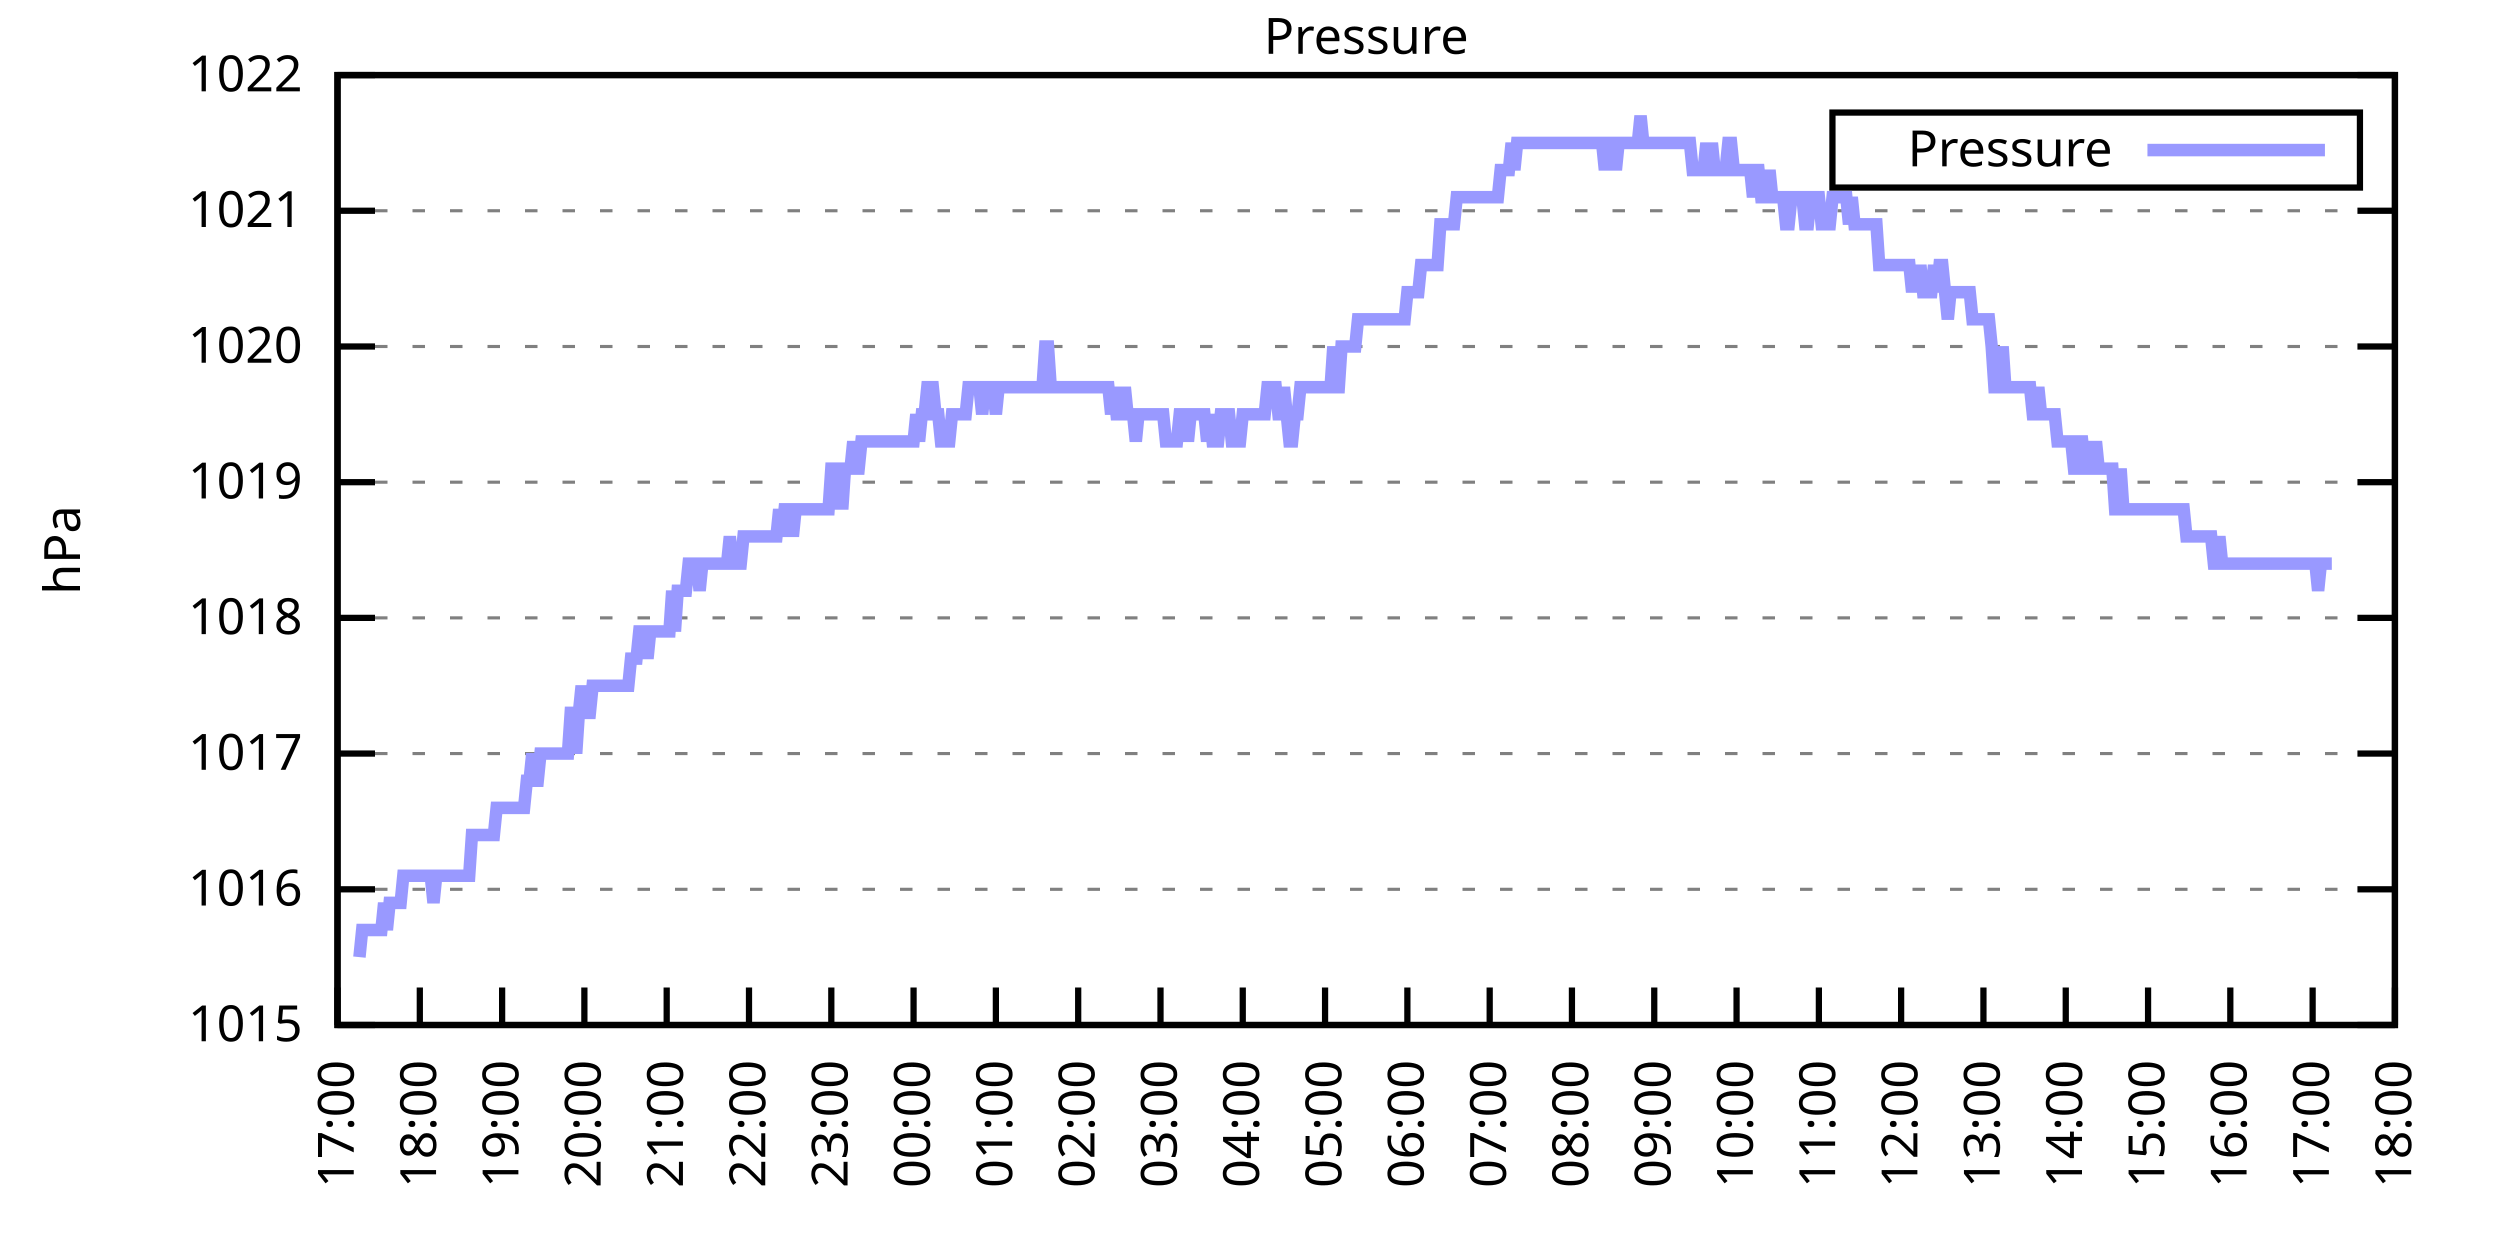
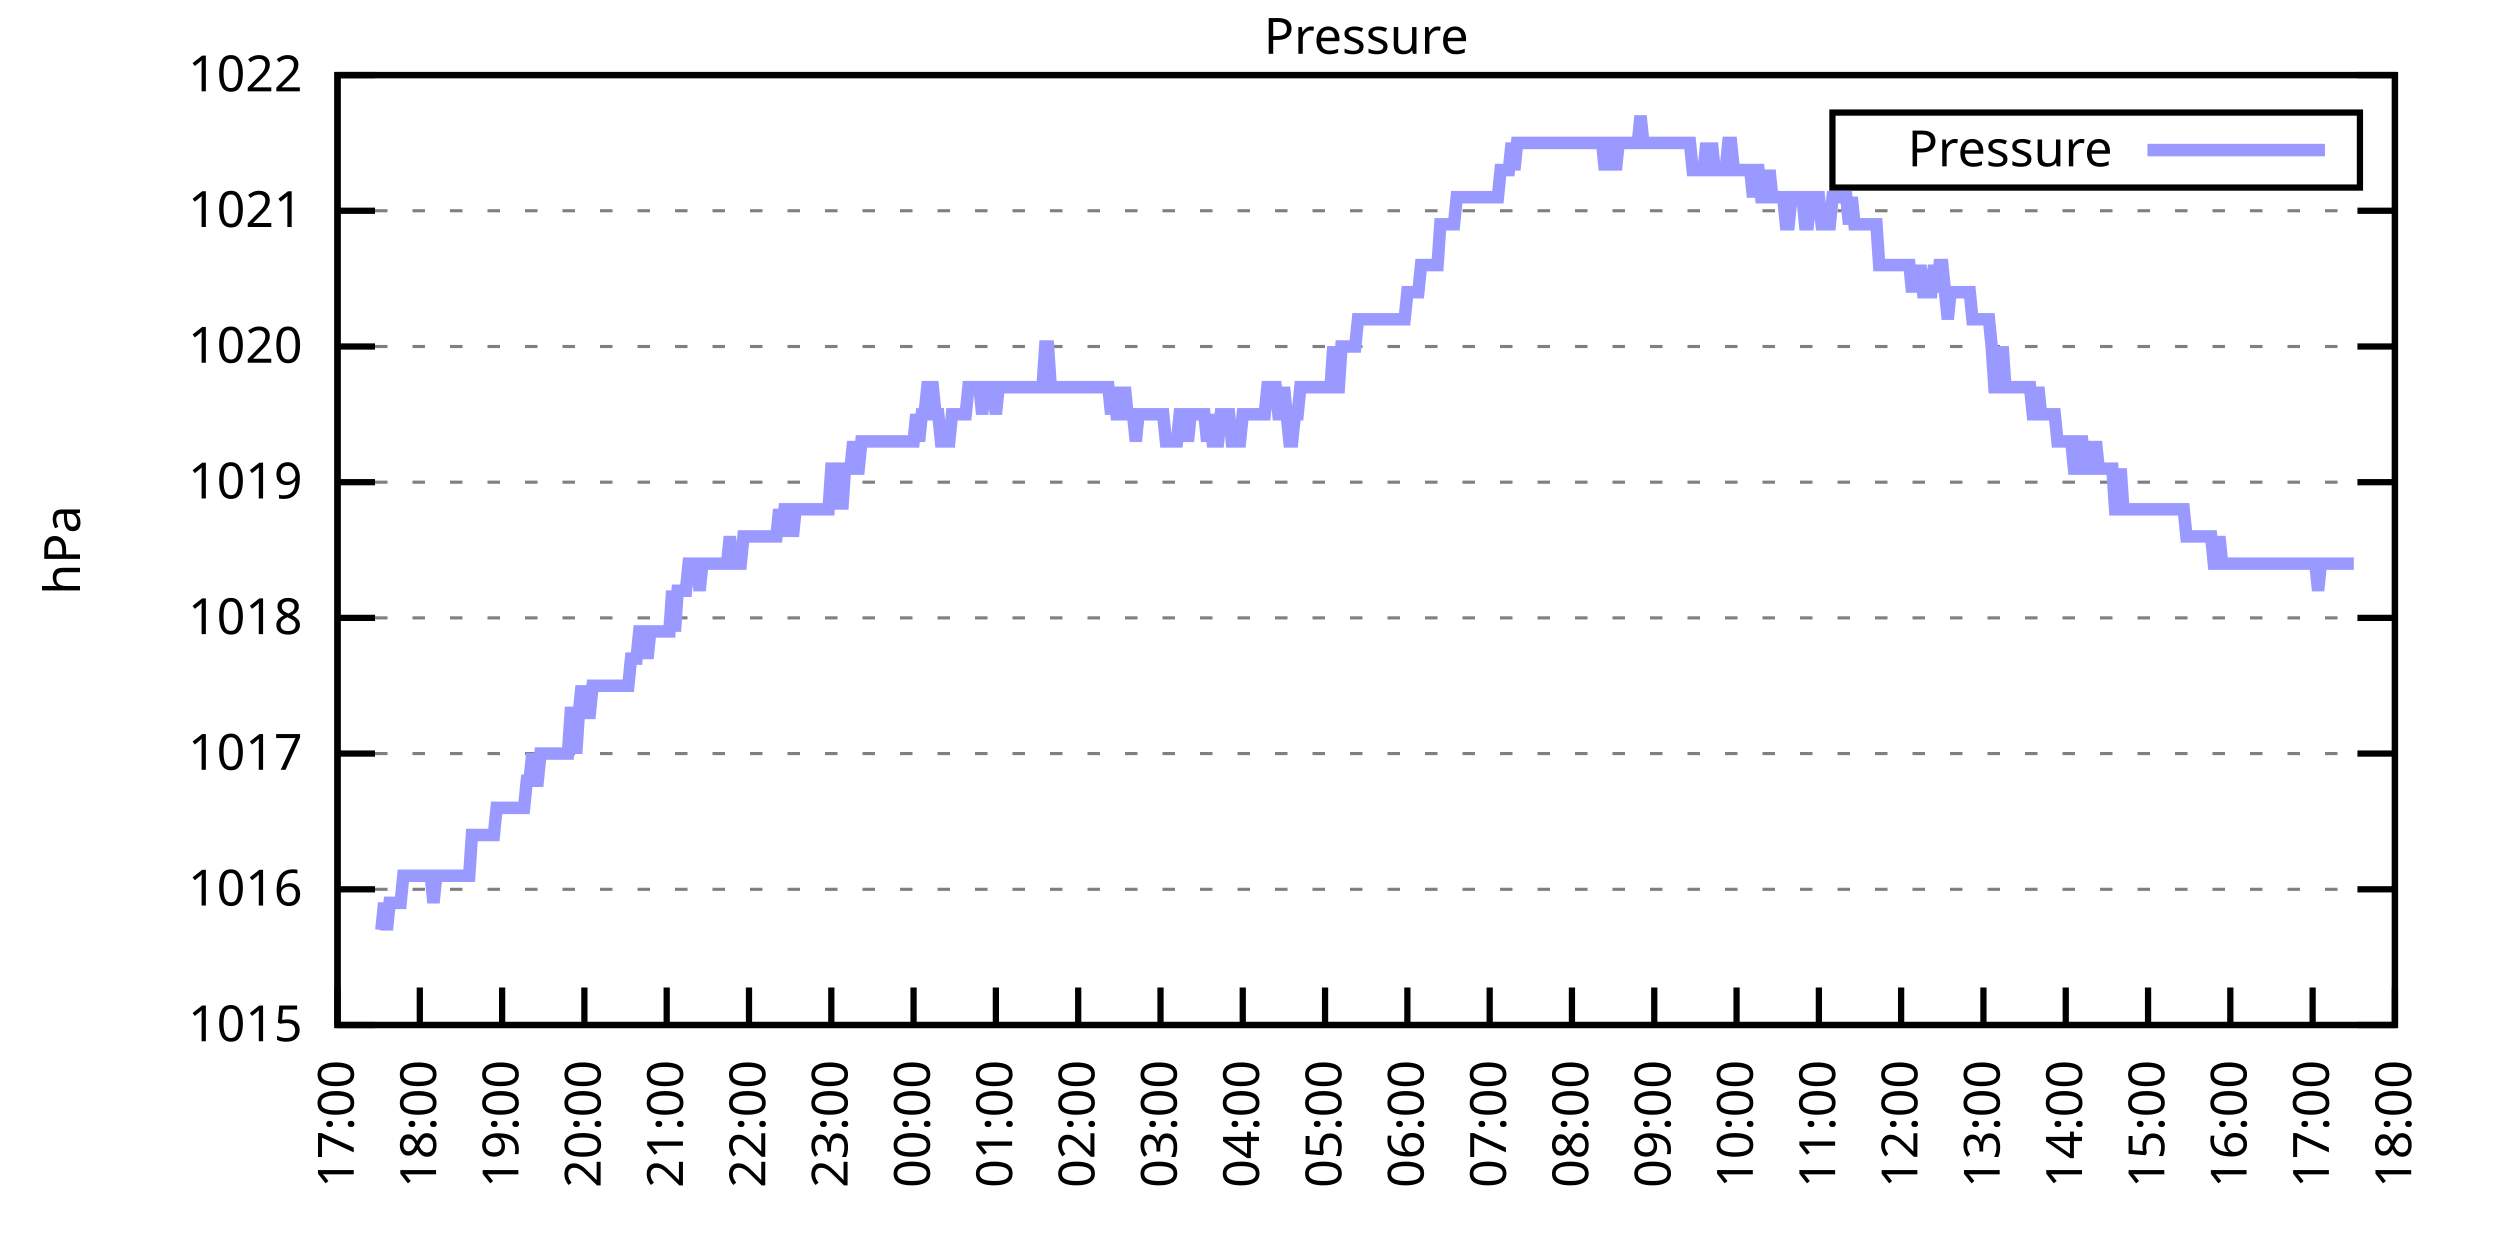
<svg xmlns="http://www.w3.org/2000/svg" xmlns:xlink="http://www.w3.org/1999/xlink" width="400" height="200" viewBox="0 0 400 200">
  <g id="gnuplot_canvas">
    <rect x="0" y="0" width="400" height="200" fill="none" />
    <defs>
      <circle id="gpDot" r="0.5" stroke-width="0.5" stroke="currentColor" />
      <path id="gpPt0" stroke-width="0.333" stroke="currentColor" d="M-1,0 h2 M0,-1 v2" />
      <path id="gpPt1" stroke-width="0.333" stroke="currentColor" d="M-1,-1 L1,1 M1,-1 L-1,1" />
      <path id="gpPt2" stroke-width="0.333" stroke="currentColor" d="M-1,0 L1,0 M0,-1 L0,1 M-1,-1 L1,1 M-1,1 L1,-1" />
      <rect id="gpPt3" stroke-width="0.333" stroke="currentColor" x="-1" y="-1" width="2" height="2" />
      <rect id="gpPt4" stroke-width="0.333" stroke="currentColor" fill="currentColor" x="-1" y="-1" width="2" height="2" />
      <circle id="gpPt5" stroke-width="0.333" stroke="currentColor" cx="0" cy="0" r="1" />
      <use xlink:href="#gpPt5" id="gpPt6" fill="currentColor" stroke="none" />
      <path id="gpPt7" stroke-width="0.333" stroke="currentColor" d="M0,-1.33 L-1.33,0.67 L1.33,0.67 z" />
      <use xlink:href="#gpPt7" id="gpPt8" fill="currentColor" stroke="none" />
      <use xlink:href="#gpPt7" id="gpPt9" stroke="currentColor" transform="rotate(180)" />
      <use xlink:href="#gpPt9" id="gpPt10" fill="currentColor" stroke="none" />
      <use xlink:href="#gpPt3" id="gpPt11" stroke="currentColor" transform="rotate(45)" />
      <use xlink:href="#gpPt11" id="gpPt12" fill="currentColor" stroke="none" />
      <path id="gpPt13" stroke-width="0.333" stroke="currentColor" d="M0,1.330 L1.265,0.411 L0.782,-1.067 L-0.782,-1.076 L-1.265,0.411 z" />
      <use xlink:href="#gpPt13" id="gpPt14" fill="currentColor" stroke="none" />
      <filter id="textbox" filterUnits="objectBoundingBox" x="0" y="0" height="1" width="1">
        <feFlood flood-color="white" flood-opacity="1" result="bgnd" />
        <feComposite in="SourceGraphic" in2="bgnd" operator="atop" />
      </filter>
      <filter id="greybox" filterUnits="objectBoundingBox" x="0" y="0" height="1" width="1">
        <feFlood flood-color="lightgrey" flood-opacity="1" result="grey" />
        <feComposite in="SourceGraphic" in2="grey" operator="atop" />
      </filter>
    </defs>
    <g fill="none" color="white" stroke="currentColor" stroke-width="1.00" stroke-linecap="butt" stroke-linejoin="miter">
</g>
    <g fill="none" color="black" stroke="currentColor" stroke-width="1.00" stroke-linecap="butt" stroke-linejoin="miter">
      <g stroke="none" shape-rendering="crispEdges">
        <polygon fill="rgb(255, 255, 255)" points="54.00,164.00 383.18,164.00 383.18,12.02 54.00,12.02 " />
      </g>
    </g>
    <g fill="none" color="black" stroke="currentColor" stroke-width="1.00" stroke-linecap="butt" stroke-linejoin="miter">
</g>
    <g fill="none" color="black" stroke="black" stroke-width="0.50" stroke-linecap="butt" stroke-linejoin="miter">
</g>
    <g fill="none" color="gray" stroke="currentColor" stroke-width="0.50" stroke-linecap="butt" stroke-linejoin="miter">
      <path stroke="gray" stroke-dasharray="2,4" class="gridline" d="M54.00,164.00 L383.19,164.00  " />
    </g>
    <g fill="none" color="gray" stroke="gray" stroke-width="1.00" stroke-linecap="butt" stroke-linejoin="miter">
</g>
    <g fill="none" color="black" stroke="currentColor" stroke-width="1.00" stroke-linecap="butt" stroke-linejoin="miter">
      <path stroke="black" d="M54.00,164.00 L60.00,164.00 M383.19,164.00 L377.19,164.00  " />
      <g transform="translate(48.40,166.60)" stroke="none" fill="black" font-family="Sans" font-size="8.00" text-anchor="end">
        <text>
          <tspan font-family="Sans"> 1015</tspan>
        </text>
      </g>
    </g>
    <g fill="none" color="black" stroke="currentColor" stroke-width="1.00" stroke-linecap="butt" stroke-linejoin="miter">
</g>
    <g fill="none" color="black" stroke="black" stroke-width="0.50" stroke-linecap="butt" stroke-linejoin="miter">
</g>
    <g fill="none" color="gray" stroke="currentColor" stroke-width="0.50" stroke-linecap="butt" stroke-linejoin="miter">
      <path stroke="gray" stroke-dasharray="2,4" class="gridline" d="M54.00,142.29 L383.19,142.29  " />
    </g>
    <g fill="none" color="gray" stroke="gray" stroke-width="1.00" stroke-linecap="butt" stroke-linejoin="miter">
</g>
    <g fill="none" color="black" stroke="currentColor" stroke-width="1.00" stroke-linecap="butt" stroke-linejoin="miter">
      <path stroke="black" d="M54.00,142.29 L60.00,142.29 M383.19,142.29 L377.19,142.29  " />
      <g transform="translate(48.40,144.89)" stroke="none" fill="black" font-family="Sans" font-size="8.00" text-anchor="end">
        <text>
          <tspan font-family="Sans"> 1016</tspan>
        </text>
      </g>
    </g>
    <g fill="none" color="black" stroke="currentColor" stroke-width="1.00" stroke-linecap="butt" stroke-linejoin="miter">
</g>
    <g fill="none" color="black" stroke="black" stroke-width="0.50" stroke-linecap="butt" stroke-linejoin="miter">
</g>
    <g fill="none" color="gray" stroke="currentColor" stroke-width="0.50" stroke-linecap="butt" stroke-linejoin="miter">
      <path stroke="gray" stroke-dasharray="2,4" class="gridline" d="M54.00,120.57 L383.19,120.57  " />
    </g>
    <g fill="none" color="gray" stroke="gray" stroke-width="1.00" stroke-linecap="butt" stroke-linejoin="miter">
</g>
    <g fill="none" color="black" stroke="currentColor" stroke-width="1.00" stroke-linecap="butt" stroke-linejoin="miter">
      <path stroke="black" d="M54.00,120.57 L60.00,120.57 M383.19,120.57 L377.19,120.57  " />
      <g transform="translate(48.40,123.17)" stroke="none" fill="black" font-family="Sans" font-size="8.00" text-anchor="end">
        <text>
          <tspan font-family="Sans"> 1017</tspan>
        </text>
      </g>
    </g>
    <g fill="none" color="black" stroke="currentColor" stroke-width="1.00" stroke-linecap="butt" stroke-linejoin="miter">
</g>
    <g fill="none" color="black" stroke="black" stroke-width="0.50" stroke-linecap="butt" stroke-linejoin="miter">
</g>
    <g fill="none" color="gray" stroke="currentColor" stroke-width="0.50" stroke-linecap="butt" stroke-linejoin="miter">
      <path stroke="gray" stroke-dasharray="2,4" class="gridline" d="M54.00,98.86 L383.19,98.86  " />
    </g>
    <g fill="none" color="gray" stroke="gray" stroke-width="1.00" stroke-linecap="butt" stroke-linejoin="miter">
</g>
    <g fill="none" color="black" stroke="currentColor" stroke-width="1.00" stroke-linecap="butt" stroke-linejoin="miter">
      <path stroke="black" d="M54.00,98.86 L60.00,98.86 M383.19,98.86 L377.19,98.86  " />
      <g transform="translate(48.40,101.46)" stroke="none" fill="black" font-family="Sans" font-size="8.00" text-anchor="end">
        <text>
          <tspan font-family="Sans"> 1018</tspan>
        </text>
      </g>
    </g>
    <g fill="none" color="black" stroke="currentColor" stroke-width="1.00" stroke-linecap="butt" stroke-linejoin="miter">
</g>
    <g fill="none" color="black" stroke="black" stroke-width="0.50" stroke-linecap="butt" stroke-linejoin="miter">
</g>
    <g fill="none" color="gray" stroke="currentColor" stroke-width="0.50" stroke-linecap="butt" stroke-linejoin="miter">
      <path stroke="gray" stroke-dasharray="2,4" class="gridline" d="M54.00,77.15 L383.19,77.15  " />
    </g>
    <g fill="none" color="gray" stroke="gray" stroke-width="1.00" stroke-linecap="butt" stroke-linejoin="miter">
</g>
    <g fill="none" color="black" stroke="currentColor" stroke-width="1.00" stroke-linecap="butt" stroke-linejoin="miter">
      <path stroke="black" d="M54.00,77.15 L60.00,77.15 M383.19,77.15 L377.19,77.15  " />
      <g transform="translate(48.40,79.75)" stroke="none" fill="black" font-family="Sans" font-size="8.00" text-anchor="end">
        <text>
          <tspan font-family="Sans"> 1019</tspan>
        </text>
      </g>
    </g>
    <g fill="none" color="black" stroke="currentColor" stroke-width="1.00" stroke-linecap="butt" stroke-linejoin="miter">
</g>
    <g fill="none" color="black" stroke="black" stroke-width="0.50" stroke-linecap="butt" stroke-linejoin="miter">
</g>
    <g fill="none" color="gray" stroke="currentColor" stroke-width="0.50" stroke-linecap="butt" stroke-linejoin="miter">
      <path stroke="gray" stroke-dasharray="2,4" class="gridline" d="M54.00,55.44 L383.19,55.44  " />
    </g>
    <g fill="none" color="gray" stroke="gray" stroke-width="1.00" stroke-linecap="butt" stroke-linejoin="miter">
</g>
    <g fill="none" color="black" stroke="currentColor" stroke-width="1.00" stroke-linecap="butt" stroke-linejoin="miter">
      <path stroke="black" d="M54.00,55.44 L60.00,55.44 M383.19,55.44 L377.19,55.44  " />
      <g transform="translate(48.40,58.04)" stroke="none" fill="black" font-family="Sans" font-size="8.00" text-anchor="end">
        <text>
          <tspan font-family="Sans"> 1020</tspan>
        </text>
      </g>
    </g>
    <g fill="none" color="black" stroke="currentColor" stroke-width="1.00" stroke-linecap="butt" stroke-linejoin="miter">
</g>
    <g fill="none" color="black" stroke="black" stroke-width="0.50" stroke-linecap="butt" stroke-linejoin="miter">
</g>
    <g fill="none" color="gray" stroke="currentColor" stroke-width="0.50" stroke-linecap="butt" stroke-linejoin="miter">
      <path stroke="gray" stroke-dasharray="2,4" class="gridline" d="M54.00,33.72 L383.19,33.72  " />
    </g>
    <g fill="none" color="gray" stroke="gray" stroke-width="1.00" stroke-linecap="butt" stroke-linejoin="miter">
</g>
    <g fill="none" color="black" stroke="currentColor" stroke-width="1.00" stroke-linecap="butt" stroke-linejoin="miter">
      <path stroke="black" d="M54.00,33.72 L60.00,33.72 M383.19,33.72 L377.19,33.72  " />
      <g transform="translate(48.40,36.32)" stroke="none" fill="black" font-family="Sans" font-size="8.00" text-anchor="end">
        <text>
          <tspan font-family="Sans"> 1021</tspan>
        </text>
      </g>
    </g>
    <g fill="none" color="black" stroke="currentColor" stroke-width="1.00" stroke-linecap="butt" stroke-linejoin="miter">
</g>
    <g fill="none" color="black" stroke="black" stroke-width="0.50" stroke-linecap="butt" stroke-linejoin="miter">
</g>
    <g fill="none" color="gray" stroke="currentColor" stroke-width="0.50" stroke-linecap="butt" stroke-linejoin="miter">
      <path stroke="gray" stroke-dasharray="2,4" class="gridline" d="M54.00,12.01 L383.19,12.01  " />
    </g>
    <g fill="none" color="gray" stroke="gray" stroke-width="1.00" stroke-linecap="butt" stroke-linejoin="miter">
</g>
    <g fill="none" color="black" stroke="currentColor" stroke-width="1.00" stroke-linecap="butt" stroke-linejoin="miter">
      <path stroke="black" d="M54.00,12.01 L60.00,12.01 M383.19,12.01 L377.19,12.01  " />
      <g transform="translate(48.40,14.61)" stroke="none" fill="black" font-family="Sans" font-size="8.00" text-anchor="end">
        <text>
          <tspan font-family="Sans"> 1022</tspan>
        </text>
      </g>
    </g>
    <g fill="none" color="black" stroke="currentColor" stroke-width="1.00" stroke-linecap="butt" stroke-linejoin="miter">
      <path stroke="black" d="M54.00,164.00 L54.00,158.00  " />
      <g transform="translate(56.60,169.60) rotate(270.00)" stroke="none" fill="black" font-family="Sans" font-size="8.00" text-anchor="end">
        <text>
          <tspan font-family="Sans">17:00</tspan>
        </text>
      </g>
    </g>
    <g fill="none" color="black" stroke="currentColor" stroke-width="1.00" stroke-linecap="butt" stroke-linejoin="miter">
      <path stroke="black" d="M67.17,164.00 L67.17,158.00  " />
      <g transform="translate(69.77,169.60) rotate(270.00)" stroke="none" fill="black" font-family="Sans" font-size="8.00" text-anchor="end">
        <text>
          <tspan font-family="Sans">18:00</tspan>
        </text>
      </g>
    </g>
    <g fill="none" color="black" stroke="currentColor" stroke-width="1.00" stroke-linecap="butt" stroke-linejoin="miter">
      <path stroke="black" d="M80.34,164.00 L80.34,158.00  " />
      <g transform="translate(82.94,169.60) rotate(270.00)" stroke="none" fill="black" font-family="Sans" font-size="8.00" text-anchor="end">
        <text>
          <tspan font-family="Sans">19:00</tspan>
        </text>
      </g>
    </g>
    <g fill="none" color="black" stroke="currentColor" stroke-width="1.00" stroke-linecap="butt" stroke-linejoin="miter">
      <path stroke="black" d="M93.50,164.00 L93.50,158.00  " />
      <g transform="translate(96.10,169.60) rotate(270.00)" stroke="none" fill="black" font-family="Sans" font-size="8.00" text-anchor="end">
        <text>
          <tspan font-family="Sans">20:00</tspan>
        </text>
      </g>
    </g>
    <g fill="none" color="black" stroke="currentColor" stroke-width="1.00" stroke-linecap="butt" stroke-linejoin="miter">
      <path stroke="black" d="M106.67,164.00 L106.67,158.00  " />
      <g transform="translate(109.27,169.60) rotate(270.00)" stroke="none" fill="black" font-family="Sans" font-size="8.00" text-anchor="end">
        <text>
          <tspan font-family="Sans">21:00</tspan>
        </text>
      </g>
    </g>
    <g fill="none" color="black" stroke="currentColor" stroke-width="1.00" stroke-linecap="butt" stroke-linejoin="miter">
      <path stroke="black" d="M119.84,164.00 L119.84,158.00  " />
      <g transform="translate(122.44,169.60) rotate(270.00)" stroke="none" fill="black" font-family="Sans" font-size="8.00" text-anchor="end">
        <text>
          <tspan font-family="Sans">22:00</tspan>
        </text>
      </g>
    </g>
    <g fill="none" color="black" stroke="currentColor" stroke-width="1.00" stroke-linecap="butt" stroke-linejoin="miter">
      <path stroke="black" d="M133.01,164.00 L133.01,158.00  " />
      <g transform="translate(135.61,169.60) rotate(270.00)" stroke="none" fill="black" font-family="Sans" font-size="8.00" text-anchor="end">
        <text>
          <tspan font-family="Sans">23:00</tspan>
        </text>
      </g>
    </g>
    <g fill="none" color="black" stroke="currentColor" stroke-width="1.00" stroke-linecap="butt" stroke-linejoin="miter">
      <path stroke="black" d="M146.17,164.00 L146.17,158.00  " />
      <g transform="translate(148.77,169.60) rotate(270.00)" stroke="none" fill="black" font-family="Sans" font-size="8.00" text-anchor="end">
        <text>
          <tspan font-family="Sans">00:00</tspan>
        </text>
      </g>
    </g>
    <g fill="none" color="black" stroke="currentColor" stroke-width="1.00" stroke-linecap="butt" stroke-linejoin="miter">
      <path stroke="black" d="M159.34,164.00 L159.34,158.00  " />
      <g transform="translate(161.94,169.60) rotate(270.00)" stroke="none" fill="black" font-family="Sans" font-size="8.00" text-anchor="end">
        <text>
          <tspan font-family="Sans">01:00</tspan>
        </text>
      </g>
    </g>
    <g fill="none" color="black" stroke="currentColor" stroke-width="1.00" stroke-linecap="butt" stroke-linejoin="miter">
      <path stroke="black" d="M172.51,164.00 L172.51,158.00  " />
      <g transform="translate(175.11,169.60) rotate(270.00)" stroke="none" fill="black" font-family="Sans" font-size="8.00" text-anchor="end">
        <text>
          <tspan font-family="Sans">02:00</tspan>
        </text>
      </g>
    </g>
    <g fill="none" color="black" stroke="currentColor" stroke-width="1.00" stroke-linecap="butt" stroke-linejoin="miter">
      <path stroke="black" d="M185.68,164.00 L185.68,158.00  " />
      <g transform="translate(188.28,169.60) rotate(270.00)" stroke="none" fill="black" font-family="Sans" font-size="8.00" text-anchor="end">
        <text>
          <tspan font-family="Sans">03:00</tspan>
        </text>
      </g>
    </g>
    <g fill="none" color="black" stroke="currentColor" stroke-width="1.00" stroke-linecap="butt" stroke-linejoin="miter">
      <path stroke="black" d="M198.84,164.00 L198.84,158.00  " />
      <g transform="translate(201.44,169.60) rotate(270.00)" stroke="none" fill="black" font-family="Sans" font-size="8.00" text-anchor="end">
        <text>
          <tspan font-family="Sans">04:00</tspan>
        </text>
      </g>
    </g>
    <g fill="none" color="black" stroke="currentColor" stroke-width="1.00" stroke-linecap="butt" stroke-linejoin="miter">
      <path stroke="black" d="M212.01,164.00 L212.01,158.00  " />
      <g transform="translate(214.61,169.60) rotate(270.00)" stroke="none" fill="black" font-family="Sans" font-size="8.00" text-anchor="end">
        <text>
          <tspan font-family="Sans">05:00</tspan>
        </text>
      </g>
    </g>
    <g fill="none" color="black" stroke="currentColor" stroke-width="1.00" stroke-linecap="butt" stroke-linejoin="miter">
      <path stroke="black" d="M225.18,164.00 L225.18,158.00  " />
      <g transform="translate(227.78,169.60) rotate(270.00)" stroke="none" fill="black" font-family="Sans" font-size="8.00" text-anchor="end">
        <text>
          <tspan font-family="Sans">06:00</tspan>
        </text>
      </g>
    </g>
    <g fill="none" color="black" stroke="currentColor" stroke-width="1.00" stroke-linecap="butt" stroke-linejoin="miter">
      <path stroke="black" d="M238.35,164.00 L238.35,158.00  " />
      <g transform="translate(240.95,169.60) rotate(270.00)" stroke="none" fill="black" font-family="Sans" font-size="8.00" text-anchor="end">
        <text>
          <tspan font-family="Sans">07:00</tspan>
        </text>
      </g>
    </g>
    <g fill="none" color="black" stroke="currentColor" stroke-width="1.00" stroke-linecap="butt" stroke-linejoin="miter">
      <path stroke="black" d="M251.51,164.00 L251.51,158.00  " />
      <g transform="translate(254.11,169.60) rotate(270.00)" stroke="none" fill="black" font-family="Sans" font-size="8.00" text-anchor="end">
        <text>
          <tspan font-family="Sans">08:00</tspan>
        </text>
      </g>
    </g>
    <g fill="none" color="black" stroke="currentColor" stroke-width="1.00" stroke-linecap="butt" stroke-linejoin="miter">
      <path stroke="black" d="M264.68,164.00 L264.68,158.00  " />
      <g transform="translate(267.28,169.60) rotate(270.00)" stroke="none" fill="black" font-family="Sans" font-size="8.00" text-anchor="end">
        <text>
          <tspan font-family="Sans">09:00</tspan>
        </text>
      </g>
    </g>
    <g fill="none" color="black" stroke="currentColor" stroke-width="1.00" stroke-linecap="butt" stroke-linejoin="miter">
      <path stroke="black" d="M277.85,164.00 L277.85,158.00  " />
      <g transform="translate(280.45,169.60) rotate(270.00)" stroke="none" fill="black" font-family="Sans" font-size="8.00" text-anchor="end">
        <text>
          <tspan font-family="Sans">10:00</tspan>
        </text>
      </g>
    </g>
    <g fill="none" color="black" stroke="currentColor" stroke-width="1.00" stroke-linecap="butt" stroke-linejoin="miter">
      <path stroke="black" d="M291.02,164.00 L291.02,158.00  " />
      <g transform="translate(293.62,169.60) rotate(270.00)" stroke="none" fill="black" font-family="Sans" font-size="8.00" text-anchor="end">
        <text>
          <tspan font-family="Sans">11:00</tspan>
        </text>
      </g>
    </g>
    <g fill="none" color="black" stroke="currentColor" stroke-width="1.00" stroke-linecap="butt" stroke-linejoin="miter">
      <path stroke="black" d="M304.18,164.00 L304.18,158.00  " />
      <g transform="translate(306.78,169.60) rotate(270.00)" stroke="none" fill="black" font-family="Sans" font-size="8.00" text-anchor="end">
        <text>
          <tspan font-family="Sans">12:00</tspan>
        </text>
      </g>
    </g>
    <g fill="none" color="black" stroke="currentColor" stroke-width="1.00" stroke-linecap="butt" stroke-linejoin="miter">
      <path stroke="black" d="M317.35,164.00 L317.35,158.00  " />
      <g transform="translate(319.95,169.60) rotate(270.00)" stroke="none" fill="black" font-family="Sans" font-size="8.00" text-anchor="end">
        <text>
          <tspan font-family="Sans">13:00</tspan>
        </text>
      </g>
    </g>
    <g fill="none" color="black" stroke="currentColor" stroke-width="1.00" stroke-linecap="butt" stroke-linejoin="miter">
      <path stroke="black" d="M330.52,164.00 L330.52,158.00  " />
      <g transform="translate(333.12,169.60) rotate(270.00)" stroke="none" fill="black" font-family="Sans" font-size="8.00" text-anchor="end">
        <text>
          <tspan font-family="Sans">14:00</tspan>
        </text>
      </g>
    </g>
    <g fill="none" color="black" stroke="currentColor" stroke-width="1.00" stroke-linecap="butt" stroke-linejoin="miter">
      <path stroke="black" d="M343.69,164.00 L343.69,158.00  " />
      <g transform="translate(346.29,169.60) rotate(270.00)" stroke="none" fill="black" font-family="Sans" font-size="8.00" text-anchor="end">
        <text>
          <tspan font-family="Sans">15:00</tspan>
        </text>
      </g>
    </g>
    <g fill="none" color="black" stroke="currentColor" stroke-width="1.00" stroke-linecap="butt" stroke-linejoin="miter">
      <path stroke="black" d="M356.85,164.00 L356.85,158.00  " />
      <g transform="translate(359.45,169.60) rotate(270.00)" stroke="none" fill="black" font-family="Sans" font-size="8.00" text-anchor="end">
        <text>
          <tspan font-family="Sans">16:00</tspan>
        </text>
      </g>
    </g>
    <g fill="none" color="black" stroke="currentColor" stroke-width="1.00" stroke-linecap="butt" stroke-linejoin="miter">
      <path stroke="black" d="M370.02,164.00 L370.02,158.00  " />
      <g transform="translate(372.62,169.60) rotate(270.00)" stroke="none" fill="black" font-family="Sans" font-size="8.00" text-anchor="end">
        <text>
          <tspan font-family="Sans">17:00</tspan>
        </text>
      </g>
    </g>
    <g fill="none" color="black" stroke="currentColor" stroke-width="1.00" stroke-linecap="butt" stroke-linejoin="miter">
      <path stroke="black" d="M383.19,164.00 L383.19,158.00  " />
      <g transform="translate(385.79,169.60) rotate(270.00)" stroke="none" fill="black" font-family="Sans" font-size="8.00" text-anchor="end">
        <text>
          <tspan font-family="Sans">18:00</tspan>
        </text>
      </g>
    </g>
    <g fill="none" color="black" stroke="currentColor" stroke-width="1.00" stroke-linecap="butt" stroke-linejoin="miter">
</g>
    <g fill="none" color="black" stroke="currentColor" stroke-width="1.00" stroke-linecap="butt" stroke-linejoin="miter">
      <path stroke="black" d="M54.00,12.01 L54.00,164.00 L383.19,164.00 L383.19,12.01 L54.00,12.01 Z  " />
    </g>
    <g fill="none" color="black" stroke="currentColor" stroke-width="1.00" stroke-linecap="butt" stroke-linejoin="miter">
</g>
    <g fill="none" color="black" stroke="currentColor" stroke-width="1.00" stroke-linecap="butt" stroke-linejoin="miter">
      <path stroke="black" d="M293.19,30.01 L293.19,18.01 L377.59,18.01 L377.59,30.01 L293.19,30.01 Z  " />
    </g>
    <g id="Pressure_plot_1">
      <g fill="none" color="white" stroke="black" stroke-width="2.00" stroke-linecap="butt" stroke-linejoin="miter">
</g>
      <g fill="none" color="black" stroke="currentColor" stroke-width="2.00" stroke-linecap="butt" stroke-linejoin="miter">
        <g transform="translate(337.99,26.61)" stroke="none" fill="black" font-family="Sans" font-size="8.00" text-anchor="end">
          <text>
            <tspan font-family="Sans">Pressure</tspan>
          </text>
        </g>
      </g>
      <g fill="none" color="black" stroke="currentColor" stroke-width="2.00" stroke-linecap="butt" stroke-linejoin="miter">
-         <path stroke="rgb(153, 153, 255)" d="M343.59,24.01 L371.99,24.01 M57.51,153.14 L57.95,148.80 L58.39,148.80 L58.83,148.80 L59.27,148.80 L59.71,148.80   L60.14,148.80 L60.58,148.80 L61.02,148.80 L61.46,144.46 L61.90,148.80 L62.34,144.46 L62.78,144.46 L63.22,144.46   L63.66,144.46 L64.10,144.46 L64.53,140.12 L64.97,140.12 L65.41,140.12 L65.85,140.12 L66.29,140.12 L66.73,140.12   L67.17,140.12 L67.61,140.12 L68.05,140.12 L68.48,140.12 L68.92,140.12 L69.36,144.46 L69.80,140.12 L70.24,140.12   L70.68,140.12 L71.12,140.12 L71.56,140.12 L72.00,140.12 L72.43,140.12 L72.87,140.12 L73.31,140.12 L73.75,140.12   L74.19,140.12 L74.63,140.12 L75.07,140.12 L75.51,133.60 L75.95,133.60 L76.38,133.60 L76.82,133.60 L77.26,133.60   L77.70,133.60 L78.14,133.60 L78.58,133.60 L79.02,133.60 L79.46,129.26 L79.90,129.26 L80.34,129.26 L80.77,129.26   L81.21,129.26 L81.65,129.26 L82.09,129.26 L82.53,129.26 L82.97,129.26 L83.41,129.26 L83.85,129.26 L84.29,124.92   L84.72,124.92 L85.16,120.57 L85.60,124.92 L86.04,124.92 L86.48,120.57 L86.92,120.57 L87.36,120.57 L87.80,120.57   L88.24,120.57 L88.67,120.57 L89.11,120.57 L89.55,120.57 L89.99,120.57 L90.43,120.57 L90.87,120.57 L91.31,114.06   L91.75,114.06 L92.19,120.57 L92.62,114.06 L93.06,109.72 L93.50,114.06 L93.94,114.06 L94.38,114.06 L94.82,109.72   L95.26,109.72 L95.70,109.72 L96.14,109.72 L96.58,109.72 L97.01,109.72 L97.45,109.72 L97.89,109.72 L98.33,109.72   L98.77,109.72 L99.21,109.72 L99.65,109.72 L100.09,109.72 L100.53,109.72 L100.96,105.38 L101.40,105.38 L101.84,105.38   L102.28,101.03 L102.72,101.03 L103.16,101.03 L103.60,105.38 L104.04,101.03 L104.48,101.03 L104.91,101.03 L105.35,101.03   L105.79,101.03 L106.23,101.03 L106.67,101.03 L107.11,101.03 L107.55,94.52 L107.99,101.03 L108.43,94.52 L108.87,94.52   L109.30,94.52 L109.74,94.52 L110.18,90.18 L110.62,90.18 L111.06,90.18 L111.50,90.18 L111.94,94.52 L112.38,90.18   L112.82,90.18 L113.25,90.18 L113.69,90.18 L114.13,90.18 L114.57,90.18 L115.01,90.18 L115.45,90.18 L115.89,90.18   L116.33,90.18 L116.77,85.83 L117.20,90.18 L117.64,90.18 L118.08,90.18 L118.52,90.18 L118.96,85.83 L119.40,85.83   L119.84,85.83 L120.28,85.83 L120.72,85.83 L121.15,85.83 L121.59,85.83 L122.03,85.83 L122.47,85.83 L122.91,85.83   L123.35,85.83 L123.79,85.83 L124.23,85.83 L124.67,81.49 L125.11,85.83 L125.54,81.49 L125.98,81.49 L126.42,81.49   L126.86,85.83 L127.30,81.49 L127.74,81.49 L128.18,81.49 L128.62,81.49 L129.06,81.49 L129.49,81.49 L129.93,81.49   L130.37,81.49 L130.81,81.49 L131.25,81.49 L131.69,81.49 L132.13,81.49 L132.57,81.49 L133.01,74.98 L133.44,74.98   L133.88,81.49 L134.32,74.98 L134.76,81.49 L135.20,74.98 L135.64,74.98 L136.08,74.98 L136.52,70.63 L136.96,74.98   L137.39,74.98 L137.83,70.63 L138.27,70.63 L138.71,70.63 L139.15,70.63 L139.59,70.63 L140.03,70.63 L140.47,70.63   L140.91,70.63 L141.35,70.63 L141.78,70.63 L142.22,70.63 L142.66,70.63 L143.10,70.63 L143.54,70.63 L143.98,70.63   L144.42,70.63 L144.86,70.63 L145.30,70.63 L145.73,70.63 L146.17,70.63 L146.61,66.29 L147.05,70.63 L147.49,66.29   L147.93,66.29 L148.37,61.95 L148.81,61.95 L149.25,61.95 L149.68,66.29 L150.12,66.29 L150.56,70.63 L151.00,70.63   L151.44,70.63 L151.88,70.63 L152.32,66.29 L152.76,66.29 L153.20,66.29 L153.63,66.29 L154.07,66.29 L154.51,66.29   L154.95,61.95 L155.39,61.95 L155.83,61.95 L156.27,61.95 L156.71,61.95 L157.15,66.29 L157.59,61.95 L158.02,61.95   L158.46,61.95 L158.90,61.95 L159.34,66.29 L159.78,61.95 L160.22,61.95 L160.66,61.95 L161.10,61.95 L161.54,61.95   L161.97,61.95 L162.41,61.95 L162.85,61.95 L163.29,61.95 L163.73,61.95 L164.17,61.95 L164.61,61.95 L165.05,61.95   L165.49,61.95 L165.92,61.95 L166.36,61.95 L166.80,61.95 L167.24,55.44 L167.68,55.44 L168.12,61.95 L168.56,61.95   L169.00,61.95 L169.44,61.95 L169.87,61.95 L170.31,61.95 L170.75,61.95 L171.19,61.95 L171.63,61.95 L172.07,61.95   L172.51,61.95 L172.95,61.95 L173.39,61.95 L173.83,61.95 L174.26,61.95 L174.70,61.95 L175.14,61.95 L175.58,61.95   L176.02,61.95 L176.46,61.95 L176.90,61.95 L177.34,61.95 L177.78,66.29 L178.21,61.95 L178.65,66.29 L179.09,66.29   L179.53,66.29 L179.97,61.95 L180.41,66.29 L180.85,66.29 L181.29,66.29 L181.73,70.63 L182.16,66.29 L182.60,66.29   L183.04,66.29 L183.48,66.29 L183.92,66.29 L184.36,66.29 L184.80,66.29 L185.24,66.29 L185.68,66.29 L186.11,66.29   L186.55,70.63 L186.99,70.63 L187.43,70.63 L187.87,70.63 L188.31,70.63 L188.75,66.29 L189.19,66.29 L189.63,66.29   L190.07,70.63 L190.50,66.29 L190.94,66.29 L191.38,66.29 L191.82,66.29 L192.26,66.29 L192.70,66.29 L193.14,70.63   L193.58,66.29 L194.02,70.63 L194.45,70.63 L194.89,70.63 L195.33,66.29 L195.77,66.29 L196.21,66.29 L196.65,66.29   L197.09,70.63 L197.53,70.63 L197.97,70.63 L198.40,70.63 L198.84,66.29 L199.28,66.29 L199.72,66.29 L200.16,66.29   L200.60,66.29 L201.04,66.29 L201.48,66.29 L201.92,66.29 L202.35,66.29 L202.79,61.95 L203.23,61.95 L203.67,61.95   L204.11,61.95 L204.55,66.29 L204.99,66.29 L205.43,61.95 L205.87,66.29 L206.31,70.63 L206.74,70.63 L207.18,66.29   L207.62,66.29 L208.06,61.95 L208.50,61.95 L208.94,61.95 L209.38,61.95 L209.82,61.95 L210.26,61.95 L210.69,61.95   L211.13,61.95 L211.57,61.95 L212.01,61.95 L212.45,61.95 L212.89,61.95 L213.33,55.44 L213.77,61.95 L214.21,61.95   L214.64,55.44 L215.08,55.44 L215.52,55.44 L215.96,55.44 L216.40,55.44 L216.84,55.44 L217.28,51.09 L217.72,51.09   L218.16,51.09 L218.60,51.09 L219.03,51.09 L219.47,51.09 L219.91,51.09 L220.35,51.09 L220.79,51.09 L221.23,51.09   L221.67,51.09 L222.11,51.09 L222.55,51.09 L222.98,51.09 L223.42,51.09 L223.86,51.09 L224.30,51.09 L224.74,51.09   L225.18,46.75 L225.62,46.75 L226.06,46.75 L226.50,46.75 L226.93,46.75 L227.37,42.41 L227.81,42.41 L228.25,42.41   L228.69,42.41 L229.13,42.41 L229.57,42.41 L230.01,42.41 L230.45,35.89 L230.88,35.89 L231.32,35.89 L231.76,35.89   L232.20,35.89 L232.64,35.89 L233.08,31.55 L233.52,31.55 L233.96,31.55 L234.40,31.55 L234.84,31.55 L235.27,31.55   L235.71,31.55 L236.15,31.55 L236.59,31.55 L237.03,31.55 L237.47,31.55 L237.91,31.55 L238.35,31.55 L238.79,31.55   L239.22,31.55 L239.66,31.55 L240.10,27.21 L240.54,27.21 L240.98,27.21 L241.42,27.21 L241.86,22.87 L242.30,27.21   L242.74,22.87 L243.17,22.87 L243.61,22.87 L244.05,22.87 L244.49,22.87 L244.93,22.87 L245.37,22.87 L245.81,22.87   L246.25,22.87 L246.69,22.87 L247.12,22.87 L247.56,22.87 L248.00,22.87 L248.44,22.87 L248.88,22.87 L249.32,22.87   L249.76,22.87 L250.20,22.87 L250.64,22.87 L251.08,22.87 L251.51,22.87 L251.95,22.87 L252.39,22.87 L252.83,22.87   L253.27,22.87 L253.71,22.87 L254.15,22.87 L254.59,22.87 L255.03,22.87 L255.46,22.87 L255.90,22.87 L256.34,22.87   L256.78,27.21 L257.22,22.87 L257.66,22.87 L258.10,22.87 L258.54,27.21 L258.98,22.87 L259.41,22.87 L259.85,22.87   L260.29,22.87 L260.73,22.87 L261.17,22.87 L261.61,22.87 L262.05,22.87 L262.49,18.52 L262.93,22.87 L263.36,22.87   L263.80,22.87 L264.24,22.87 L264.68,22.87 L265.12,22.87 L265.56,22.87 L266.00,22.87 L266.44,22.87 L266.88,22.87   L267.32,22.87 L267.75,22.87 L268.19,22.87 L268.63,22.87 L269.07,22.87 L269.51,22.87 L269.95,22.87 L270.39,22.87   L270.83,27.21 L271.27,27.21 L271.70,27.21 L272.14,27.21 L272.58,27.21 L273.02,22.87 L273.46,27.21 L273.90,22.87   L274.34,27.21 L274.78,27.21 L275.22,27.21 L275.65,27.21 L276.09,27.21 L276.53,22.87 L276.97,22.87 L277.41,27.21   L277.85,27.21 L278.29,27.21 L278.73,27.21 L279.17,27.21 L279.60,27.21 L280.04,27.21 L280.48,31.55 L280.92,27.21   L281.36,27.21 L281.80,31.55 L282.24,31.55 L282.68,31.55 L283.12,27.21 L283.56,31.55 L283.99,31.55 L284.43,31.55   L284.87,31.55 L285.31,31.55 L285.75,35.89 L286.19,35.89 L286.63,31.55 L287.07,31.55 L287.51,31.55 L287.94,31.55   L288.38,31.55 L288.82,35.89 L289.26,35.89 L289.70,31.55 L290.14,31.55 L290.58,31.55 L291.02,31.55 L291.46,35.89   L291.89,35.89 L292.33,35.89 L292.77,35.89 L293.21,31.55 L293.65,31.55 L294.09,31.55 L294.53,31.55 L294.97,31.55   L295.41,31.55 L295.84,35.89 L296.28,31.55 L296.72,35.89 L297.16,35.89 L297.60,35.89 L298.04,35.89 L298.48,35.89   L298.92,35.89 L299.36,35.89 L299.80,35.89 L300.23,35.89 L300.67,42.41 L301.11,42.41 L301.55,42.41 L301.99,42.41   L302.43,42.41 L302.87,42.41 L303.31,42.41 L303.75,42.41 L304.18,42.41 L304.62,42.41 L305.06,42.41 L305.50,42.41   L305.94,46.75 L306.38,42.41 L306.82,46.75 L307.26,42.41 L307.70,46.75 L308.13,46.75 L308.57,46.75 L309.01,46.75   L309.45,42.41 L309.89,46.75 L310.33,42.41 L310.77,42.41 L311.21,46.75 L311.65,51.09 L312.08,46.75 L312.52,46.75   L312.96,46.75 L313.40,46.75 L313.84,46.75 L314.28,46.75 L314.72,46.75 L315.16,46.75 L315.60,51.09 L316.04,51.09   L316.47,51.09 L316.91,51.09 L317.35,51.09 L317.79,51.09 L318.23,51.09 L318.67,55.44 L319.11,61.95 L319.55,61.95   L319.99,61.95 L320.42,55.44 L320.86,61.95 L321.30,61.95 L321.74,61.95 L322.18,61.95 L322.62,61.95 L323.06,61.95   L323.50,61.95 L323.94,61.95 L324.37,61.95 L324.81,61.95 L325.25,66.29 L325.69,66.29 L326.13,61.95 L326.57,66.29   L327.01,66.29 L327.45,66.29 L327.89,66.29 L328.33,66.29 L328.76,66.29 L329.20,70.63 L329.64,70.63 L330.08,70.63   L330.52,70.63 L330.96,70.63 L331.40,70.63 L331.84,74.98 L332.28,74.98 L332.71,70.63 L333.15,70.63 L333.59,74.98   L334.03,74.98 L334.47,70.63 L334.91,74.98 L335.35,70.63 L335.79,74.98 L336.23,74.98 L336.66,74.98 L337.10,74.98   L337.54,74.98 L337.98,74.98 L338.42,81.49 L338.86,81.49 L339.30,74.98 L339.74,81.49 L340.18,81.49 L340.61,81.49   L341.05,81.49 L341.49,81.49 L341.93,81.49 L342.37,81.49 L342.81,81.49 L343.25,81.49 L343.69,81.49 L344.13,81.49   L344.57,81.49 L345.00,81.49 L345.44,81.49 L345.88,81.49 L346.32,81.49 L346.76,81.49 L347.20,81.49 L347.64,81.49   L348.08,81.49 L348.52,81.49 L348.95,81.49 L349.39,81.49 L349.83,85.83 L350.27,85.83 L350.71,85.83 L351.15,85.83   L351.59,85.83 L352.03,85.83 L352.47,85.83 L352.90,85.83 L353.34,85.83 L353.78,85.83 L354.22,90.18 L354.66,90.18   L355.10,85.83 L355.54,90.18 L355.98,90.18 L356.42,90.18 L356.85,90.18 L357.29,90.18 L357.73,90.18 L358.17,90.18   L358.61,90.18 L359.05,90.18 L359.49,90.18 L359.93,90.18 L360.37,90.18 L360.81,90.18 L361.24,90.18 L361.68,90.18   L362.12,90.18 L362.56,90.18 L363.00,90.18 L363.44,90.18 L363.88,90.18 L364.32,90.18 L364.76,90.18 L365.19,90.18   L365.63,90.18 L366.07,90.18 L366.51,90.18 L366.95,90.18 L367.39,90.18 L367.83,90.18 L368.27,90.18 L368.71,90.18   L369.14,90.18 L369.58,90.18 L370.02,90.18 L370.46,90.18 L370.90,94.52 L371.34,90.18 L371.78,90.18 L372.22,90.18   L372.66,90.18 L373.09,90.18  " />
+         <path stroke="rgb(153, 153, 255)" d="M343.59,24.01 L371.99,24.01 M61.02,148.80 L61.46,144.46 L61.90,148.80 L62.34,144.46 L62.78,144.46 L63.22,144.46   L63.66,144.46 L64.10,144.46 L64.53,140.12 L64.97,140.12 L65.41,140.12 L65.85,140.12 L66.29,140.12 L66.73,140.12   L67.17,140.12 L67.61,140.12 L68.05,140.12 L68.48,140.12 L68.92,140.12 L69.36,144.46 L69.80,140.12 L70.24,140.12   L70.68,140.12 L71.12,140.12 L71.56,140.12 L72.00,140.12 L72.43,140.12 L72.87,140.12 L73.31,140.12 L73.75,140.12   L74.19,140.12 L74.63,140.12 L75.07,140.12 L75.51,133.60 L75.95,133.60 L76.38,133.60 L76.82,133.60 L77.26,133.60   L77.70,133.60 L78.14,133.60 L78.58,133.60 L79.02,133.60 L79.46,129.26 L79.90,129.26 L80.34,129.26 L80.77,129.26   L81.21,129.26 L81.65,129.26 L82.09,129.26 L82.53,129.26 L82.97,129.26 L83.41,129.26 L83.85,129.26 L84.29,124.92   L84.72,124.92 L85.16,120.57 L85.60,124.92 L86.04,124.92 L86.48,120.57 L86.92,120.57 L87.36,120.57 L87.80,120.57   L88.24,120.57 L88.67,120.57 L89.11,120.57 L89.55,120.57 L89.99,120.57 L90.43,120.57 L90.87,120.57 L91.31,114.06   L91.75,114.06 L92.19,120.57 L92.62,114.06 L93.06,109.72 L93.50,114.06 L93.94,114.06 L94.38,114.06 L94.82,109.72   L95.26,109.72 L95.70,109.72 L96.14,109.72 L96.58,109.72 L97.01,109.72 L97.45,109.72 L97.89,109.72 L98.33,109.72   L98.77,109.72 L99.21,109.72 L99.65,109.72 L100.09,109.72 L100.53,109.72 L100.96,105.38 L101.40,105.38 L101.84,105.38   L102.28,101.03 L102.72,101.03 L103.16,101.03 L103.60,105.38 L104.04,101.03 L104.48,101.03 L104.91,101.03 L105.35,101.03   L105.79,101.03 L106.23,101.03 L106.67,101.03 L107.11,101.03 L107.55,94.52 L107.99,101.03 L108.43,94.52 L108.87,94.52   L109.30,94.52 L109.74,94.52 L110.18,90.18 L110.62,90.18 L111.06,90.18 L111.50,90.18 L111.94,94.52 L112.38,90.18   L112.82,90.18 L113.25,90.18 L113.69,90.18 L114.13,90.18 L114.57,90.18 L115.01,90.18 L115.45,90.18 L115.89,90.18   L116.33,90.18 L116.77,85.83 L117.20,90.18 L117.64,90.18 L118.08,90.18 L118.52,90.18 L118.96,85.83 L119.40,85.83   L119.84,85.83 L120.28,85.83 L120.72,85.83 L121.15,85.83 L121.59,85.83 L122.03,85.83 L122.47,85.83 L122.91,85.83   L123.35,85.83 L123.79,85.83 L124.23,85.83 L124.67,81.49 L125.11,85.83 L125.54,81.49 L125.98,81.49 L126.42,81.49   L126.86,85.83 L127.30,81.49 L127.74,81.49 L128.18,81.49 L128.62,81.49 L129.06,81.49 L129.49,81.49 L129.93,81.49   L130.37,81.49 L130.81,81.49 L131.25,81.49 L131.69,81.49 L132.13,81.49 L132.57,81.49 L133.01,74.98 L133.44,74.98   L133.88,81.49 L134.32,74.98 L134.76,81.49 L135.20,74.98 L135.64,74.98 L136.08,74.98 L136.52,70.63 L136.96,74.98   L137.39,74.98 L137.83,70.63 L138.27,70.63 L138.71,70.63 L139.15,70.63 L139.59,70.63 L140.03,70.63 L140.47,70.63   L140.91,70.63 L141.35,70.63 L141.78,70.63 L142.22,70.63 L142.66,70.63 L143.10,70.63 L143.54,70.63 L143.98,70.63   L144.42,70.63 L144.86,70.63 L145.30,70.63 L145.73,70.63 L146.17,70.63 L146.61,66.29 L147.05,70.63 L147.49,66.29   L147.93,66.29 L148.37,61.95 L148.81,61.95 L149.25,61.95 L149.68,66.29 L150.12,66.29 L150.56,70.63 L151.00,70.63   L151.44,70.63 L151.88,70.63 L152.32,66.29 L152.76,66.29 L153.20,66.29 L153.63,66.29 L154.07,66.29 L154.51,66.29   L154.95,61.95 L155.39,61.95 L155.83,61.95 L156.27,61.95 L156.71,61.95 L157.15,66.29 L157.59,61.95 L158.02,61.95   L158.46,61.95 L158.90,61.95 L159.34,66.29 L159.78,61.95 L160.22,61.95 L160.66,61.95 L161.10,61.95 L161.54,61.95   L161.97,61.95 L162.41,61.95 L162.85,61.95 L163.29,61.95 L163.73,61.95 L164.17,61.95 L164.61,61.95 L165.05,61.95   L165.49,61.95 L165.92,61.95 L166.36,61.95 L166.80,61.95 L167.24,55.44 L167.68,55.44 L168.12,61.95 L168.56,61.95   L169.00,61.95 L169.44,61.95 L169.87,61.95 L170.31,61.95 L170.75,61.95 L171.19,61.95 L171.63,61.95 L172.07,61.95   L172.51,61.95 L172.95,61.95 L173.39,61.95 L173.83,61.95 L174.26,61.95 L174.70,61.95 L175.14,61.95 L175.58,61.95   L176.02,61.95 L176.46,61.95 L176.90,61.95 L177.34,61.95 L177.78,66.29 L178.21,61.95 L178.65,66.29 L179.09,66.29   L179.53,66.29 L179.97,61.95 L180.41,66.29 L180.85,66.29 L181.29,66.29 L181.73,70.63 L182.16,66.29 L182.60,66.29   L183.04,66.29 L183.48,66.29 L183.92,66.29 L184.36,66.29 L184.80,66.29 L185.24,66.29 L185.68,66.29 L186.11,66.29   L186.55,70.63 L186.99,70.63 L187.43,70.63 L187.87,70.63 L188.31,70.63 L188.75,66.29 L189.19,66.29 L189.63,66.29   L190.07,70.63 L190.50,66.29 L190.94,66.29 L191.38,66.29 L191.82,66.29 L192.26,66.29 L192.70,66.29 L193.14,70.63   L193.58,66.29 L194.02,70.63 L194.45,70.63 L194.89,70.63 L195.33,66.29 L195.77,66.29 L196.21,66.29 L196.65,66.29   L197.09,70.63 L197.53,70.63 L197.97,70.63 L198.40,70.63 L198.84,66.29 L199.28,66.29 L199.72,66.29 L200.16,66.29   L200.60,66.29 L201.04,66.29 L201.48,66.29 L201.92,66.29 L202.35,66.29 L202.79,61.95 L203.23,61.95 L203.67,61.95   L204.11,61.95 L204.55,66.29 L204.99,66.29 L205.43,61.95 L205.87,66.29 L206.31,70.63 L206.74,70.63 L207.18,66.29   L207.62,66.29 L208.06,61.95 L208.50,61.95 L208.94,61.95 L209.38,61.95 L209.82,61.95 L210.26,61.95 L210.69,61.95   L211.13,61.95 L211.57,61.95 L212.01,61.95 L212.45,61.95 L212.89,61.95 L213.33,55.44 L213.77,61.95 L214.21,61.95   L214.64,55.44 L215.08,55.44 L215.52,55.44 L215.96,55.44 L216.40,55.44 L216.84,55.44 L217.28,51.09 L217.72,51.09   L218.16,51.09 L218.60,51.09 L219.03,51.09 L219.47,51.09 L219.91,51.09 L220.35,51.09 L220.79,51.09 L221.23,51.09   L221.67,51.09 L222.11,51.09 L222.55,51.09 L222.98,51.09 L223.42,51.09 L223.86,51.09 L224.30,51.09 L224.74,51.09   L225.18,46.75 L225.62,46.75 L226.06,46.75 L226.50,46.75 L226.93,46.75 L227.37,42.41 L227.81,42.41 L228.25,42.41   L228.69,42.41 L229.13,42.41 L229.57,42.41 L230.01,42.41 L230.45,35.89 L230.88,35.89 L231.32,35.89 L231.76,35.89   L232.20,35.89 L232.64,35.89 L233.08,31.55 L233.52,31.55 L233.96,31.55 L234.40,31.55 L234.84,31.55 L235.27,31.55   L235.71,31.55 L236.15,31.55 L236.59,31.55 L237.03,31.55 L237.47,31.55 L237.91,31.55 L238.35,31.55 L238.79,31.55   L239.22,31.55 L239.66,31.55 L240.10,27.21 L240.54,27.21 L240.98,27.21 L241.42,27.21 L241.86,22.87 L242.30,27.21   L242.74,22.87 L243.17,22.87 L243.61,22.87 L244.05,22.87 L244.49,22.87 L244.93,22.87 L245.37,22.87 L245.81,22.87   L246.25,22.87 L246.69,22.87 L247.12,22.87 L247.56,22.87 L248.00,22.87 L248.44,22.87 L248.88,22.87 L249.32,22.87   L249.76,22.87 L250.20,22.87 L250.64,22.87 L251.08,22.87 L251.51,22.87 L251.95,22.87 L252.39,22.87 L252.83,22.87   L253.27,22.87 L253.71,22.87 L254.15,22.87 L254.59,22.87 L255.03,22.87 L255.46,22.87 L255.90,22.87 L256.34,22.87   L256.78,27.21 L257.22,22.87 L257.66,22.87 L258.10,22.87 L258.54,27.21 L258.98,22.87 L259.41,22.87 L259.85,22.87   L260.29,22.87 L260.73,22.87 L261.17,22.87 L261.61,22.87 L262.05,22.87 L262.49,18.52 L262.93,22.87 L263.36,22.87   L263.80,22.87 L264.24,22.87 L264.68,22.87 L265.12,22.87 L265.56,22.87 L266.00,22.87 L266.44,22.87 L266.88,22.87   L267.32,22.87 L267.75,22.87 L268.19,22.87 L268.63,22.87 L269.07,22.87 L269.51,22.87 L269.95,22.87 L270.39,22.87   L270.83,27.21 L271.27,27.21 L271.70,27.21 L272.14,27.21 L272.58,27.21 L273.02,22.87 L273.46,27.21 L273.90,22.87   L274.34,27.21 L274.78,27.21 L275.22,27.21 L275.65,27.21 L276.09,27.21 L276.53,22.87 L276.97,22.87 L277.41,27.21   L277.85,27.21 L278.29,27.21 L278.73,27.21 L279.17,27.21 L279.60,27.21 L280.04,27.21 L280.48,31.55 L280.92,27.21   L281.36,27.21 L281.80,31.55 L282.24,31.55 L282.68,31.55 L283.12,27.21 L283.56,31.55 L283.99,31.55 L284.43,31.55   L284.87,31.55 L285.31,31.55 L285.75,35.89 L286.19,35.89 L286.63,31.55 L287.07,31.55 L287.51,31.55 L287.94,31.55   L288.38,31.55 L288.82,35.89 L289.26,35.89 L289.70,31.55 L290.14,31.55 L290.58,31.55 L291.02,31.55 L291.46,35.89   L291.89,35.89 L292.33,35.89 L292.77,35.89 L293.21,31.55 L293.65,31.55 L294.09,31.55 L294.53,31.55 L294.97,31.55   L295.41,31.55 L295.84,35.89 L296.28,31.55 L296.72,35.89 L297.16,35.89 L297.60,35.89 L298.04,35.89 L298.48,35.89   L298.92,35.89 L299.36,35.89 L299.80,35.89 L300.23,35.89 L300.67,42.41 L301.11,42.41 L301.55,42.41 L301.99,42.41   L302.43,42.41 L302.87,42.41 L303.31,42.41 L303.75,42.41 L304.18,42.41 L304.62,42.41 L305.06,42.41 L305.50,42.41   L305.94,46.75 L306.38,42.41 L306.82,46.75 L307.26,42.41 L307.70,46.75 L308.13,46.75 L308.57,46.75 L309.01,46.75   L309.45,42.41 L309.89,46.75 L310.33,42.41 L310.77,42.41 L311.21,46.75 L311.65,51.09 L312.08,46.75 L312.52,46.75   L312.96,46.75 L313.40,46.75 L313.84,46.75 L314.28,46.75 L314.72,46.75 L315.16,46.75 L315.60,51.09 L316.04,51.09   L316.47,51.09 L316.91,51.09 L317.35,51.09 L317.79,51.09 L318.23,51.09 L318.67,55.44 L319.11,61.95 L319.55,61.95   L319.99,61.95 L320.42,55.44 L320.86,61.95 L321.30,61.95 L321.74,61.95 L322.18,61.95 L322.62,61.95 L323.06,61.95   L323.50,61.95 L323.94,61.95 L324.37,61.95 L324.81,61.95 L325.25,66.29 L325.69,66.29 L326.13,61.95 L326.57,66.29   L327.01,66.29 L327.45,66.29 L327.89,66.29 L328.33,66.29 L328.76,66.29 L329.20,70.63 L329.64,70.63 L330.08,70.63   L330.52,70.63 L330.96,70.63 L331.40,70.63 L331.84,74.98 L332.28,74.98 L332.71,70.63 L333.15,70.63 L333.59,74.98   L334.03,74.98 L334.47,70.63 L334.91,74.98 L335.35,70.63 L335.79,74.98 L336.23,74.98 L336.66,74.98 L337.10,74.98   L337.54,74.98 L337.98,74.98 L338.42,81.49 L338.86,81.49 L339.30,74.98 L339.74,81.49 L340.18,81.49 L340.61,81.49   L341.05,81.49 L341.49,81.49 L341.93,81.49 L342.37,81.49 L342.81,81.49 L343.25,81.49 L343.69,81.49 L344.13,81.49   L344.57,81.49 L345.00,81.49 L345.44,81.49 L345.88,81.49 L346.32,81.49 L346.76,81.49 L347.20,81.49 L347.64,81.49   L348.08,81.49 L348.52,81.49 L348.95,81.49 L349.39,81.49 L349.83,85.83 L350.27,85.83 L350.71,85.83 L351.15,85.83   L351.59,85.83 L352.03,85.83 L352.47,85.83 L352.90,85.83 L353.34,85.83 L353.78,85.83 L354.22,90.18 L354.66,90.18   L355.10,85.83 L355.54,90.18 L355.98,90.18 L356.42,90.18 L356.85,90.18 L357.29,90.18 L357.73,90.18 L358.17,90.18   L358.61,90.18 L359.05,90.18 L359.49,90.18 L359.93,90.18 L360.37,90.18 L360.81,90.18 L361.24,90.18 L361.68,90.18   L362.12,90.18 L362.56,90.18 L363.00,90.18 L363.44,90.18 L363.88,90.18 L364.32,90.18 L364.76,90.18 L365.19,90.18   L365.63,90.18 L366.07,90.18 L366.51,90.18 L366.95,90.18 L367.39,90.18 L367.83,90.18 L368.27,90.18 L368.71,90.18   L369.14,90.18 L369.58,90.18 L370.02,90.18 L370.46,90.18 L370.90,94.52 L371.34,90.18 L371.78,90.18 L372.22,90.18   L372.66,90.18 L373.09,90.18 L373.53,90.18 L373.97,90.18 L374.41,90.18 L374.85,90.18 L375.29,90.18 L375.73,90.18   L376.17,90.18 L376.61,90.18  " />
      </g>
    </g>
    <g fill="none" color="black" stroke="currentColor" stroke-width="2.00" stroke-linecap="butt" stroke-linejoin="miter">
</g>
    <g fill="none" color="black" stroke="black" stroke-width="1.00" stroke-linecap="butt" stroke-linejoin="miter">
</g>
    <g fill="none" color="black" stroke="currentColor" stroke-width="1.00" stroke-linecap="butt" stroke-linejoin="miter">
      <path stroke="black" d="M54.00,12.01 L54.00,164.00 L383.19,164.00 L383.19,12.01 L54.00,12.01 Z  " />
      <g transform="translate(12.80,88.01) rotate(270.00)" stroke="none" fill="black" font-family="Sans" font-size="8.00" text-anchor="middle">
        <text>
          <tspan font-family="Sans">hPa</tspan>
        </text>
      </g>
    </g>
    <g fill="none" color="black" stroke="currentColor" stroke-width="1.00" stroke-linecap="butt" stroke-linejoin="miter">
</g>
    <g fill="none" color="black" stroke="currentColor" stroke-width="1.00" stroke-linecap="butt" stroke-linejoin="miter">
      <g transform="translate(218.59,8.61)" stroke="none" fill="black" font-family="Sans" font-size="8.00" text-anchor="middle">
        <text>
          <tspan font-family="Sans">Pressure</tspan>
        </text>
      </g>
    </g>
    <g fill="none" color="black" stroke="currentColor" stroke-width="1.00" stroke-linecap="butt" stroke-linejoin="miter">
</g>
  </g>
</svg>
